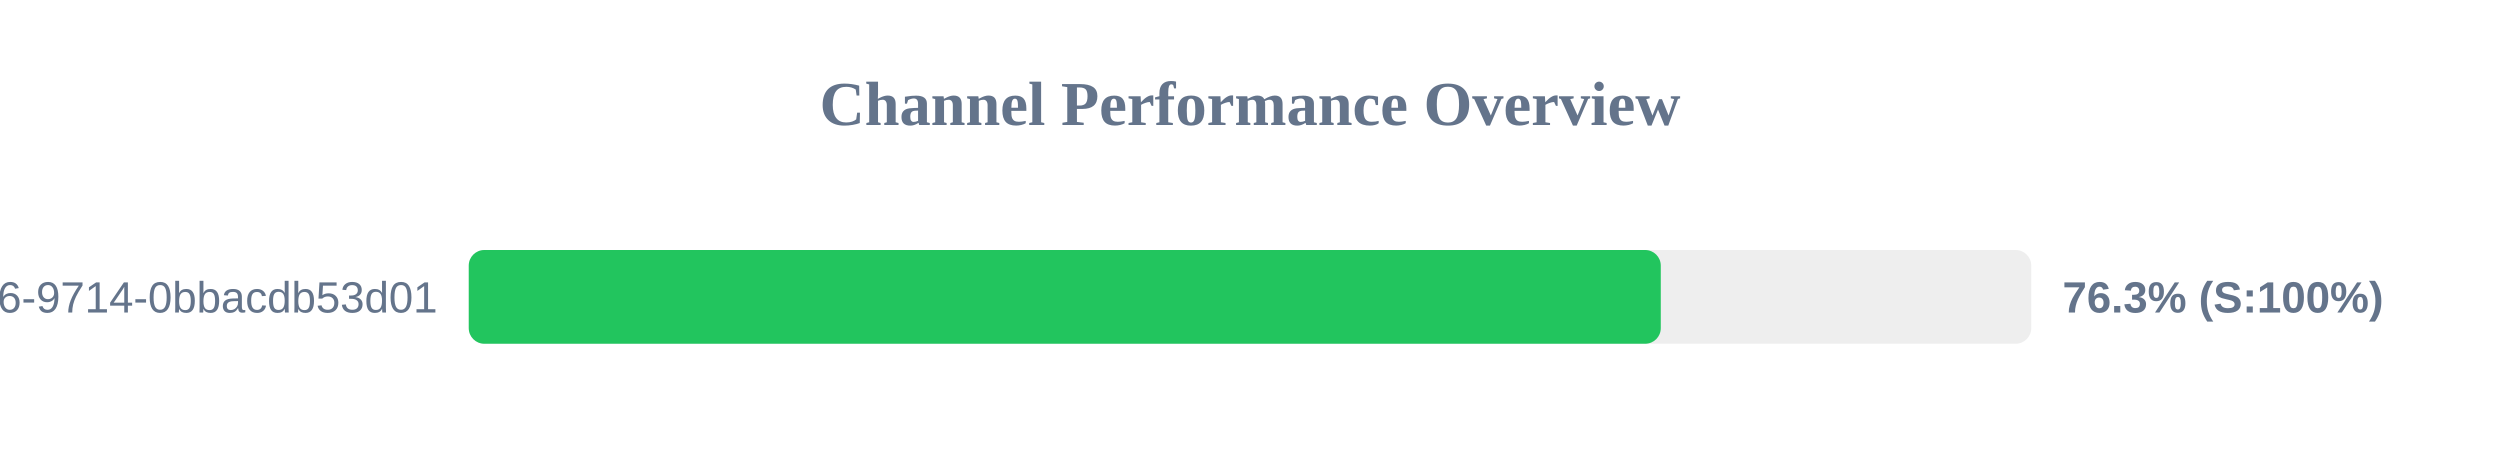
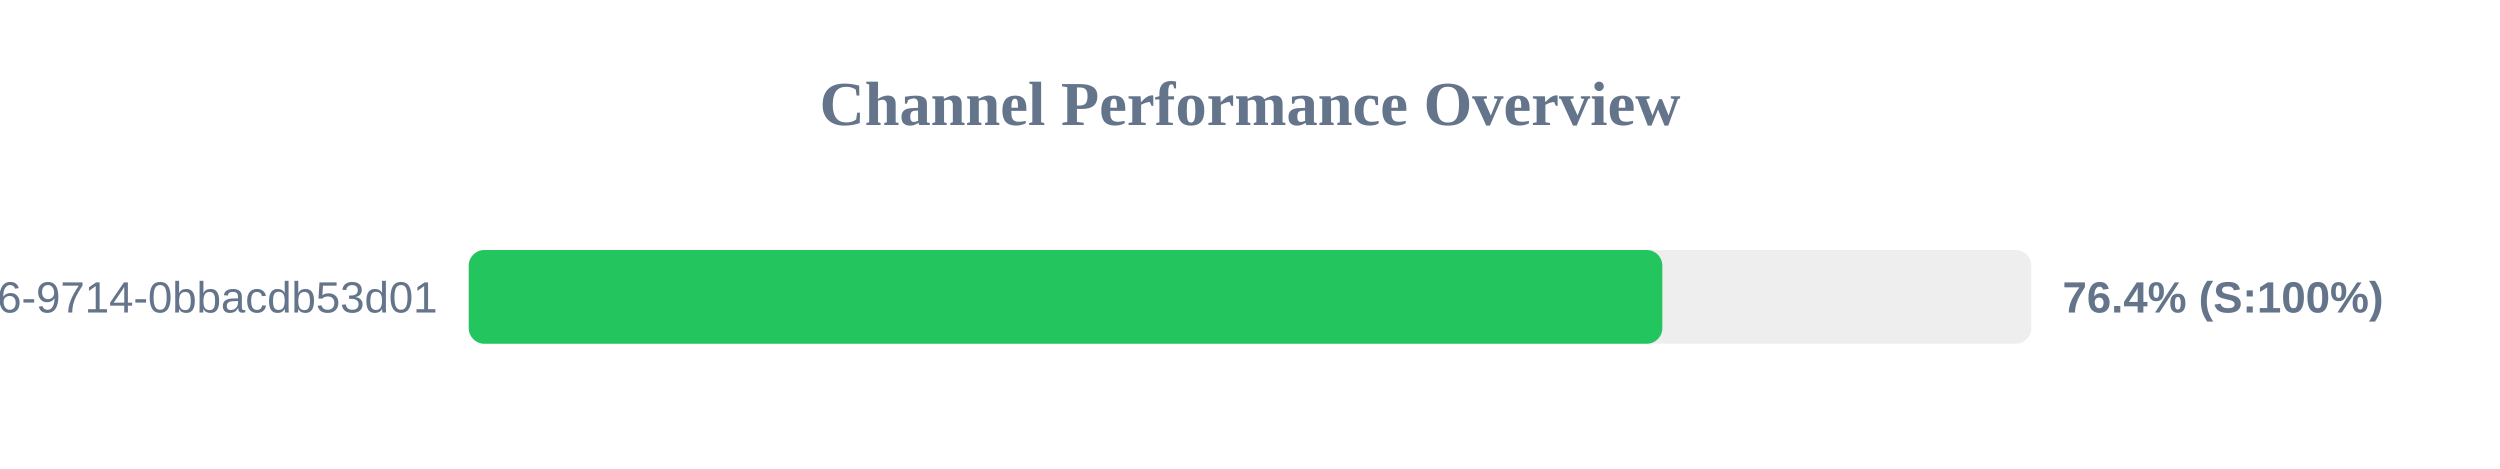
<svg xmlns="http://www.w3.org/2000/svg" width="800" height="150" version="1.1">
  <style>
        .row { font: 14px Arial; fill: #64748b; }
        .score { font: bold 14px Arial; fill: #64748b; }
    </style>
  <text x="400" y="40" text-anchor="middle" font-size="20px" font-weight="bold" fill="#64748b">Channel Performance Overview</text>
  <rect x="150" y="80" width="500" height="30" fill="#eee" rx="5" />
-   <rect x="150" y="80" width="381.45" height="30" fill="#22c55e" rx="5" />
+   <rect x="150" y="80" width="381.95" height="30" fill="#22c55e" rx="5" />
  <text x="140" y="100" text-anchor="end" class="row">?uuid=23125f6e-ec56-4c26-9714-0bbacdb53d01</text>
-   <text x="660" y="100" text-anchor="start" class="score">76.3% (S:100%)</text>
+   <text x="660" y="100" text-anchor="start" class="score">76.4% (S:100%)</text>
</svg>
